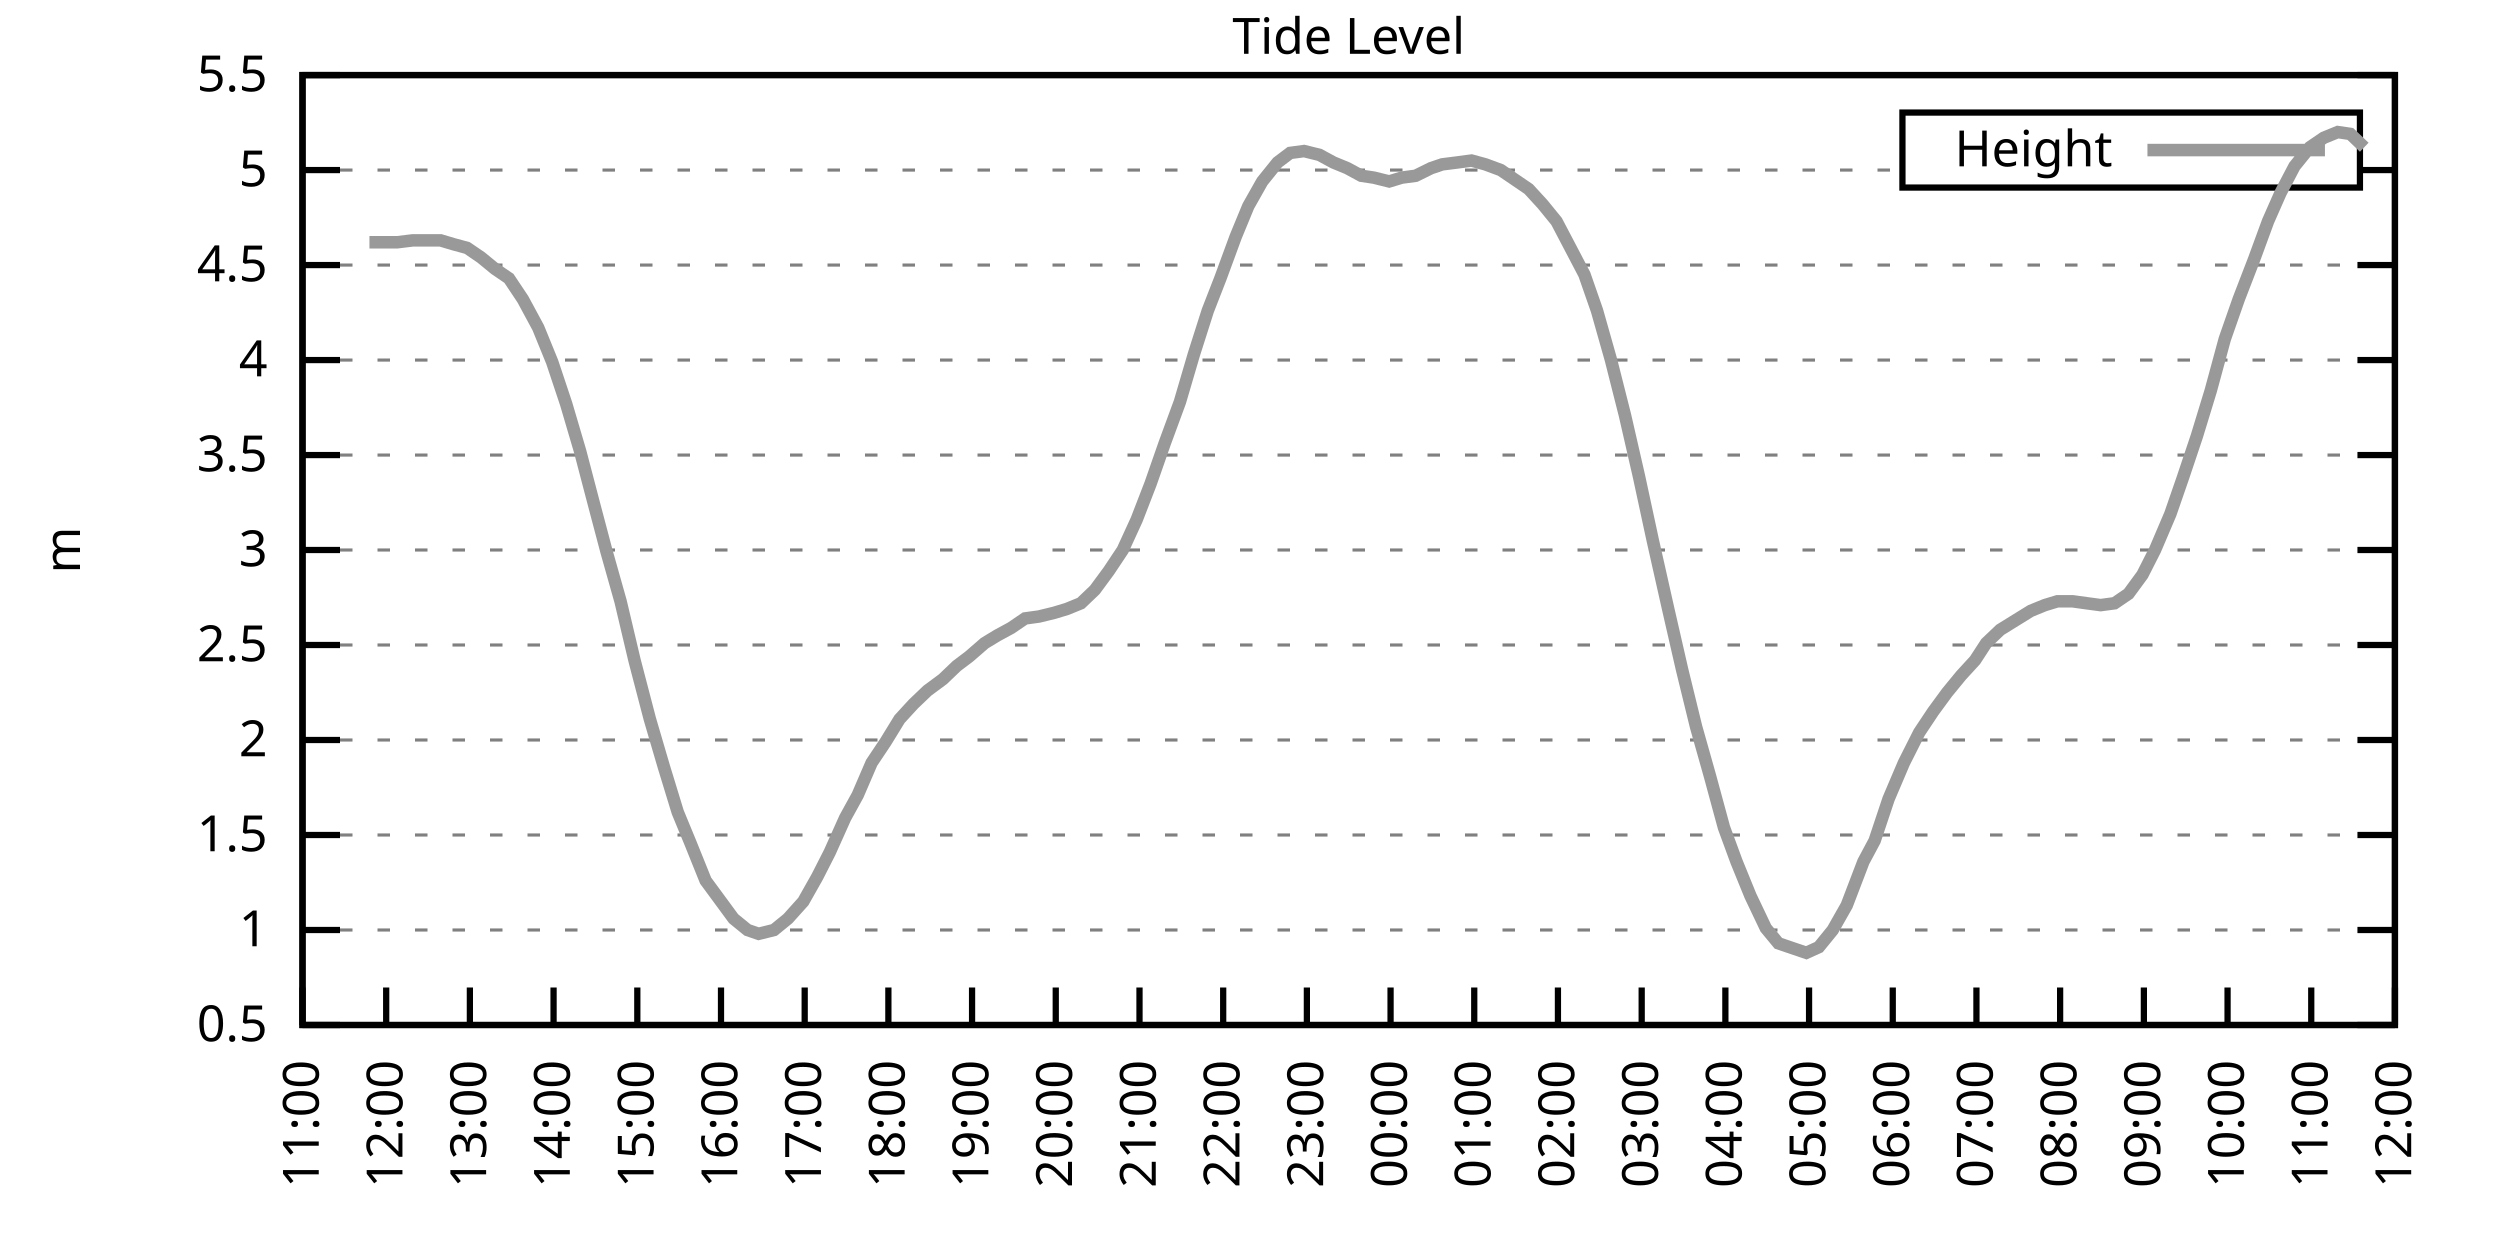
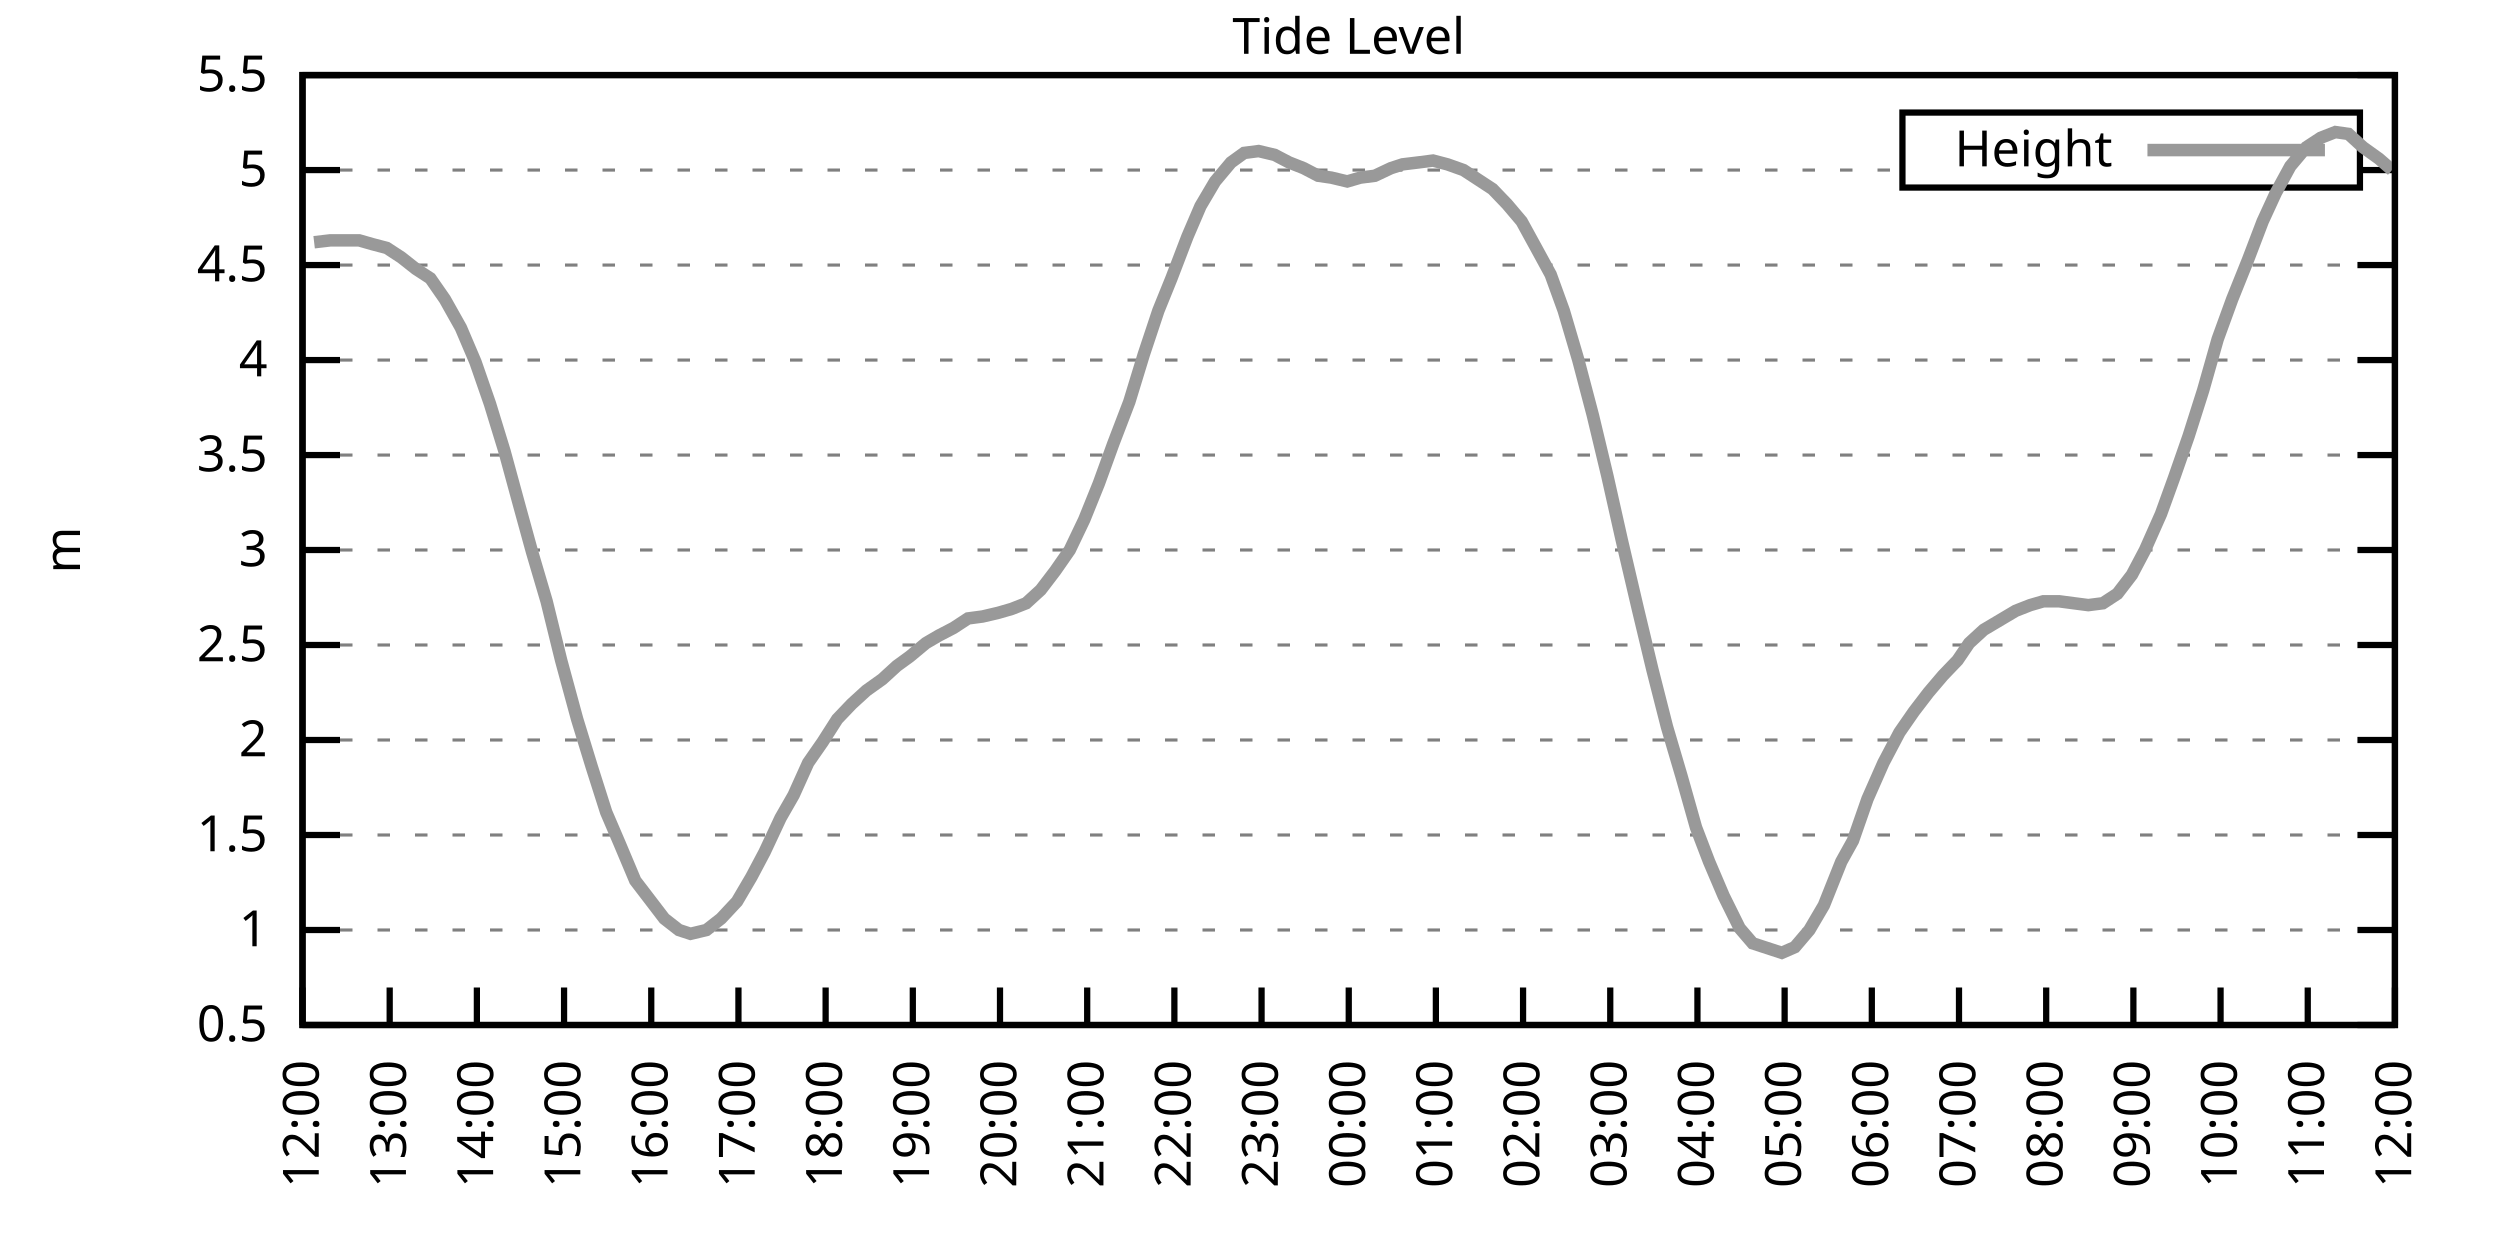
<svg xmlns="http://www.w3.org/2000/svg" xmlns:xlink="http://www.w3.org/1999/xlink" width="400" height="200" viewBox="0 0 400 200">
  <g id="gnuplot_canvas">
    <rect x="0" y="0" width="400" height="200" fill="none" />
    <defs>
      <circle id="gpDot" r="0.5" stroke-width="0.5" stroke="currentColor" />
      <path id="gpPt0" stroke-width="0.333" stroke="currentColor" d="M-1,0 h2 M0,-1 v2" />
      <path id="gpPt1" stroke-width="0.333" stroke="currentColor" d="M-1,-1 L1,1 M1,-1 L-1,1" />
      <path id="gpPt2" stroke-width="0.333" stroke="currentColor" d="M-1,0 L1,0 M0,-1 L0,1 M-1,-1 L1,1 M-1,1 L1,-1" />
      <rect id="gpPt3" stroke-width="0.333" stroke="currentColor" x="-1" y="-1" width="2" height="2" />
      <rect id="gpPt4" stroke-width="0.333" stroke="currentColor" fill="currentColor" x="-1" y="-1" width="2" height="2" />
      <circle id="gpPt5" stroke-width="0.333" stroke="currentColor" cx="0" cy="0" r="1" />
      <use xlink:href="#gpPt5" id="gpPt6" fill="currentColor" stroke="none" />
      <path id="gpPt7" stroke-width="0.333" stroke="currentColor" d="M0,-1.33 L-1.33,0.67 L1.33,0.67 z" />
      <use xlink:href="#gpPt7" id="gpPt8" fill="currentColor" stroke="none" />
      <use xlink:href="#gpPt7" id="gpPt9" stroke="currentColor" transform="rotate(180)" />
      <use xlink:href="#gpPt9" id="gpPt10" fill="currentColor" stroke="none" />
      <use xlink:href="#gpPt3" id="gpPt11" stroke="currentColor" transform="rotate(45)" />
      <use xlink:href="#gpPt11" id="gpPt12" fill="currentColor" stroke="none" />
      <path id="gpPt13" stroke-width="0.333" stroke="currentColor" d="M0,1.330 L1.265,0.411 L0.782,-1.067 L-0.782,-1.076 L-1.265,0.411 z" />
      <use xlink:href="#gpPt13" id="gpPt14" fill="currentColor" stroke="none" />
      <filter id="textbox" filterUnits="objectBoundingBox" x="0" y="0" height="1" width="1">
        <feFlood flood-color="white" flood-opacity="1" result="bgnd" />
        <feComposite in="SourceGraphic" in2="bgnd" operator="atop" />
      </filter>
      <filter id="greybox" filterUnits="objectBoundingBox" x="0" y="0" height="1" width="1">
        <feFlood flood-color="lightgrey" flood-opacity="1" result="grey" />
        <feComposite in="SourceGraphic" in2="grey" operator="atop" />
      </filter>
    </defs>
    <g fill="none" color="white" stroke="currentColor" stroke-width="1.00" stroke-linecap="butt" stroke-linejoin="miter">
</g>
    <g fill="none" color="black" stroke="currentColor" stroke-width="1.00" stroke-linecap="butt" stroke-linejoin="miter">
      <g stroke="none" shape-rendering="crispEdges">
        <polygon fill="rgb(255, 255, 255)" points="48.40,164.00 383.18,164.00 383.18,12.02 48.40,12.02 " />
      </g>
    </g>
    <g fill="none" color="black" stroke="currentColor" stroke-width="1.00" stroke-linecap="butt" stroke-linejoin="miter">
</g>
    <g fill="none" color="black" stroke="black" stroke-width="0.50" stroke-linecap="butt" stroke-linejoin="miter">
</g>
    <g fill="none" color="gray" stroke="currentColor" stroke-width="0.50" stroke-linecap="butt" stroke-linejoin="miter">
      <path stroke="gray" stroke-dasharray="2,4" class="gridline" d="M48.40,164.00 L383.19,164.00  " />
    </g>
    <g fill="none" color="gray" stroke="gray" stroke-width="1.00" stroke-linecap="butt" stroke-linejoin="miter">
</g>
    <g fill="none" color="black" stroke="currentColor" stroke-width="1.00" stroke-linecap="butt" stroke-linejoin="miter">
      <path stroke="black" d="M48.40,164.00 L54.40,164.00 M383.19,164.00 L377.19,164.00  " />
      <g transform="translate(42.80,166.60)" stroke="none" fill="black" font-family="Sans" font-size="8.00" text-anchor="end">
        <text>
          <tspan font-family="Sans"> 0.5</tspan>
        </text>
      </g>
    </g>
    <g fill="none" color="black" stroke="currentColor" stroke-width="1.00" stroke-linecap="butt" stroke-linejoin="miter">
</g>
    <g fill="none" color="black" stroke="black" stroke-width="0.50" stroke-linecap="butt" stroke-linejoin="miter">
</g>
    <g fill="none" color="gray" stroke="currentColor" stroke-width="0.50" stroke-linecap="butt" stroke-linejoin="miter">
      <path stroke="gray" stroke-dasharray="2,4" class="gridline" d="M48.40,148.80 L383.19,148.80  " />
    </g>
    <g fill="none" color="gray" stroke="gray" stroke-width="1.00" stroke-linecap="butt" stroke-linejoin="miter">
</g>
    <g fill="none" color="black" stroke="currentColor" stroke-width="1.00" stroke-linecap="butt" stroke-linejoin="miter">
      <path stroke="black" d="M48.40,148.80 L54.40,148.80 M383.19,148.80 L377.19,148.80  " />
      <g transform="translate(42.80,151.40)" stroke="none" fill="black" font-family="Sans" font-size="8.00" text-anchor="end">
        <text>
          <tspan font-family="Sans"> 1</tspan>
        </text>
      </g>
    </g>
    <g fill="none" color="black" stroke="currentColor" stroke-width="1.00" stroke-linecap="butt" stroke-linejoin="miter">
</g>
    <g fill="none" color="black" stroke="black" stroke-width="0.50" stroke-linecap="butt" stroke-linejoin="miter">
</g>
    <g fill="none" color="gray" stroke="currentColor" stroke-width="0.50" stroke-linecap="butt" stroke-linejoin="miter">
      <path stroke="gray" stroke-dasharray="2,4" class="gridline" d="M48.40,133.60 L383.19,133.60  " />
    </g>
    <g fill="none" color="gray" stroke="gray" stroke-width="1.00" stroke-linecap="butt" stroke-linejoin="miter">
</g>
    <g fill="none" color="black" stroke="currentColor" stroke-width="1.00" stroke-linecap="butt" stroke-linejoin="miter">
      <path stroke="black" d="M48.40,133.60 L54.40,133.60 M383.19,133.60 L377.19,133.60  " />
      <g transform="translate(42.80,136.20)" stroke="none" fill="black" font-family="Sans" font-size="8.00" text-anchor="end">
        <text>
          <tspan font-family="Sans"> 1.5</tspan>
        </text>
      </g>
    </g>
    <g fill="none" color="black" stroke="currentColor" stroke-width="1.00" stroke-linecap="butt" stroke-linejoin="miter">
</g>
    <g fill="none" color="black" stroke="black" stroke-width="0.50" stroke-linecap="butt" stroke-linejoin="miter">
</g>
    <g fill="none" color="gray" stroke="currentColor" stroke-width="0.50" stroke-linecap="butt" stroke-linejoin="miter">
      <path stroke="gray" stroke-dasharray="2,4" class="gridline" d="M48.40,118.40 L383.19,118.40  " />
    </g>
    <g fill="none" color="gray" stroke="gray" stroke-width="1.00" stroke-linecap="butt" stroke-linejoin="miter">
</g>
    <g fill="none" color="black" stroke="currentColor" stroke-width="1.00" stroke-linecap="butt" stroke-linejoin="miter">
      <path stroke="black" d="M48.40,118.40 L54.40,118.40 M383.19,118.40 L377.19,118.40  " />
      <g transform="translate(42.80,121.00)" stroke="none" fill="black" font-family="Sans" font-size="8.00" text-anchor="end">
        <text>
          <tspan font-family="Sans"> 2</tspan>
        </text>
      </g>
    </g>
    <g fill="none" color="black" stroke="currentColor" stroke-width="1.00" stroke-linecap="butt" stroke-linejoin="miter">
</g>
    <g fill="none" color="black" stroke="black" stroke-width="0.50" stroke-linecap="butt" stroke-linejoin="miter">
</g>
    <g fill="none" color="gray" stroke="currentColor" stroke-width="0.50" stroke-linecap="butt" stroke-linejoin="miter">
      <path stroke="gray" stroke-dasharray="2,4" class="gridline" d="M48.40,103.20 L383.19,103.20  " />
    </g>
    <g fill="none" color="gray" stroke="gray" stroke-width="1.00" stroke-linecap="butt" stroke-linejoin="miter">
</g>
    <g fill="none" color="black" stroke="currentColor" stroke-width="1.00" stroke-linecap="butt" stroke-linejoin="miter">
      <path stroke="black" d="M48.40,103.20 L54.40,103.20 M383.19,103.20 L377.19,103.20  " />
      <g transform="translate(42.80,105.80)" stroke="none" fill="black" font-family="Sans" font-size="8.00" text-anchor="end">
        <text>
          <tspan font-family="Sans"> 2.5</tspan>
        </text>
      </g>
    </g>
    <g fill="none" color="black" stroke="currentColor" stroke-width="1.00" stroke-linecap="butt" stroke-linejoin="miter">
</g>
    <g fill="none" color="black" stroke="black" stroke-width="0.50" stroke-linecap="butt" stroke-linejoin="miter">
</g>
    <g fill="none" color="gray" stroke="currentColor" stroke-width="0.50" stroke-linecap="butt" stroke-linejoin="miter">
      <path stroke="gray" stroke-dasharray="2,4" class="gridline" d="M48.40,88.00 L383.19,88.00  " />
    </g>
    <g fill="none" color="gray" stroke="gray" stroke-width="1.00" stroke-linecap="butt" stroke-linejoin="miter">
</g>
    <g fill="none" color="black" stroke="currentColor" stroke-width="1.00" stroke-linecap="butt" stroke-linejoin="miter">
      <path stroke="black" d="M48.40,88.00 L54.40,88.00 M383.19,88.00 L377.19,88.00  " />
      <g transform="translate(42.80,90.60)" stroke="none" fill="black" font-family="Sans" font-size="8.00" text-anchor="end">
        <text>
          <tspan font-family="Sans"> 3</tspan>
        </text>
      </g>
    </g>
    <g fill="none" color="black" stroke="currentColor" stroke-width="1.00" stroke-linecap="butt" stroke-linejoin="miter">
</g>
    <g fill="none" color="black" stroke="black" stroke-width="0.50" stroke-linecap="butt" stroke-linejoin="miter">
</g>
    <g fill="none" color="gray" stroke="currentColor" stroke-width="0.50" stroke-linecap="butt" stroke-linejoin="miter">
      <path stroke="gray" stroke-dasharray="2,4" class="gridline" d="M48.40,72.81 L383.19,72.81  " />
    </g>
    <g fill="none" color="gray" stroke="gray" stroke-width="1.00" stroke-linecap="butt" stroke-linejoin="miter">
</g>
    <g fill="none" color="black" stroke="currentColor" stroke-width="1.00" stroke-linecap="butt" stroke-linejoin="miter">
      <path stroke="black" d="M48.40,72.81 L54.40,72.81 M383.19,72.81 L377.19,72.81  " />
      <g transform="translate(42.80,75.41)" stroke="none" fill="black" font-family="Sans" font-size="8.00" text-anchor="end">
        <text>
          <tspan font-family="Sans"> 3.5</tspan>
        </text>
      </g>
    </g>
    <g fill="none" color="black" stroke="currentColor" stroke-width="1.00" stroke-linecap="butt" stroke-linejoin="miter">
</g>
    <g fill="none" color="black" stroke="black" stroke-width="0.50" stroke-linecap="butt" stroke-linejoin="miter">
</g>
    <g fill="none" color="gray" stroke="currentColor" stroke-width="0.50" stroke-linecap="butt" stroke-linejoin="miter">
      <path stroke="gray" stroke-dasharray="2,4" class="gridline" d="M48.40,57.61 L383.19,57.61  " />
    </g>
    <g fill="none" color="gray" stroke="gray" stroke-width="1.00" stroke-linecap="butt" stroke-linejoin="miter">
</g>
    <g fill="none" color="black" stroke="currentColor" stroke-width="1.00" stroke-linecap="butt" stroke-linejoin="miter">
      <path stroke="black" d="M48.40,57.61 L54.40,57.61 M383.19,57.61 L377.19,57.61  " />
      <g transform="translate(42.80,60.21)" stroke="none" fill="black" font-family="Sans" font-size="8.00" text-anchor="end">
        <text>
          <tspan font-family="Sans"> 4</tspan>
        </text>
      </g>
    </g>
    <g fill="none" color="black" stroke="currentColor" stroke-width="1.00" stroke-linecap="butt" stroke-linejoin="miter">
</g>
    <g fill="none" color="black" stroke="black" stroke-width="0.50" stroke-linecap="butt" stroke-linejoin="miter">
</g>
    <g fill="none" color="gray" stroke="currentColor" stroke-width="0.50" stroke-linecap="butt" stroke-linejoin="miter">
      <path stroke="gray" stroke-dasharray="2,4" class="gridline" d="M48.40,42.41 L383.19,42.41  " />
    </g>
    <g fill="none" color="gray" stroke="gray" stroke-width="1.00" stroke-linecap="butt" stroke-linejoin="miter">
</g>
    <g fill="none" color="black" stroke="currentColor" stroke-width="1.00" stroke-linecap="butt" stroke-linejoin="miter">
      <path stroke="black" d="M48.40,42.41 L54.40,42.41 M383.19,42.41 L377.19,42.41  " />
      <g transform="translate(42.80,45.01)" stroke="none" fill="black" font-family="Sans" font-size="8.00" text-anchor="end">
        <text>
          <tspan font-family="Sans"> 4.5</tspan>
        </text>
      </g>
    </g>
    <g fill="none" color="black" stroke="currentColor" stroke-width="1.00" stroke-linecap="butt" stroke-linejoin="miter">
</g>
    <g fill="none" color="black" stroke="black" stroke-width="0.50" stroke-linecap="butt" stroke-linejoin="miter">
</g>
    <g fill="none" color="gray" stroke="currentColor" stroke-width="0.50" stroke-linecap="butt" stroke-linejoin="miter">
      <path stroke="gray" stroke-dasharray="2,4" class="gridline" d="M48.40,27.21 L304.39,27.21 M377.59,27.21 L383.19,27.21  " />
    </g>
    <g fill="none" color="gray" stroke="gray" stroke-width="1.00" stroke-linecap="butt" stroke-linejoin="miter">
</g>
    <g fill="none" color="black" stroke="currentColor" stroke-width="1.00" stroke-linecap="butt" stroke-linejoin="miter">
      <path stroke="black" d="M48.40,27.21 L54.40,27.21 M383.19,27.21 L377.19,27.21  " />
      <g transform="translate(42.80,29.81)" stroke="none" fill="black" font-family="Sans" font-size="8.00" text-anchor="end">
        <text>
          <tspan font-family="Sans"> 5</tspan>
        </text>
      </g>
    </g>
    <g fill="none" color="black" stroke="currentColor" stroke-width="1.00" stroke-linecap="butt" stroke-linejoin="miter">
</g>
    <g fill="none" color="black" stroke="black" stroke-width="0.50" stroke-linecap="butt" stroke-linejoin="miter">
</g>
    <g fill="none" color="gray" stroke="currentColor" stroke-width="0.50" stroke-linecap="butt" stroke-linejoin="miter">
      <path stroke="gray" stroke-dasharray="2,4" class="gridline" d="M48.40,12.01 L383.19,12.01  " />
    </g>
    <g fill="none" color="gray" stroke="gray" stroke-width="1.00" stroke-linecap="butt" stroke-linejoin="miter">
</g>
    <g fill="none" color="black" stroke="currentColor" stroke-width="1.00" stroke-linecap="butt" stroke-linejoin="miter">
      <path stroke="black" d="M48.40,12.01 L54.40,12.01 M383.19,12.01 L377.19,12.01  " />
      <g transform="translate(42.80,14.61)" stroke="none" fill="black" font-family="Sans" font-size="8.00" text-anchor="end">
        <text>
          <tspan font-family="Sans"> 5.5</tspan>
        </text>
      </g>
    </g>
    <g fill="none" color="black" stroke="currentColor" stroke-width="1.00" stroke-linecap="butt" stroke-linejoin="miter">
      <path stroke="black" d="M48.40,164.00 L48.40,158.00  " />
      <g transform="translate(51.00,169.60) rotate(270.00)" stroke="none" fill="black" font-family="Sans" font-size="8.00" text-anchor="end">
        <text>
-           <tspan font-family="Sans">11:00</tspan>
-         </text>
-       </g>
-     </g>
-     <g fill="none" color="black" stroke="currentColor" stroke-width="1.00" stroke-linecap="butt" stroke-linejoin="miter">
-       <path stroke="black" d="M61.79,164.00 L61.79,158.00  " />
-       <g transform="translate(64.39,169.60) rotate(270.00)" stroke="none" fill="black" font-family="Sans" font-size="8.00" text-anchor="end">
-         <text>
          <tspan font-family="Sans">12:00</tspan>
        </text>
      </g>
    </g>
    <g fill="none" color="black" stroke="currentColor" stroke-width="1.00" stroke-linecap="butt" stroke-linejoin="miter">
-       <path stroke="black" d="M75.18,164.00 L75.18,158.00  " />
-       <g transform="translate(77.78,169.60) rotate(270.00)" stroke="none" fill="black" font-family="Sans" font-size="8.00" text-anchor="end">
+       <path stroke="black" d="M62.35,164.00 L62.35,158.00  " />
+       <g transform="translate(64.95,169.60) rotate(270.00)" stroke="none" fill="black" font-family="Sans" font-size="8.00" text-anchor="end">
        <text>
          <tspan font-family="Sans">13:00</tspan>
        </text>
      </g>
    </g>
    <g fill="none" color="black" stroke="currentColor" stroke-width="1.00" stroke-linecap="butt" stroke-linejoin="miter">
-       <path stroke="black" d="M88.57,164.00 L88.57,158.00  " />
-       <g transform="translate(91.17,169.60) rotate(270.00)" stroke="none" fill="black" font-family="Sans" font-size="8.00" text-anchor="end">
+       <path stroke="black" d="M76.30,164.00 L76.30,158.00  " />
+       <g transform="translate(78.90,169.60) rotate(270.00)" stroke="none" fill="black" font-family="Sans" font-size="8.00" text-anchor="end">
        <text>
          <tspan font-family="Sans">14:00</tspan>
        </text>
      </g>
    </g>
    <g fill="none" color="black" stroke="currentColor" stroke-width="1.00" stroke-linecap="butt" stroke-linejoin="miter">
-       <path stroke="black" d="M101.97,164.00 L101.97,158.00  " />
-       <g transform="translate(104.57,169.60) rotate(270.00)" stroke="none" fill="black" font-family="Sans" font-size="8.00" text-anchor="end">
+       <path stroke="black" d="M90.25,164.00 L90.25,158.00  " />
+       <g transform="translate(92.85,169.60) rotate(270.00)" stroke="none" fill="black" font-family="Sans" font-size="8.00" text-anchor="end">
        <text>
          <tspan font-family="Sans">15:00</tspan>
        </text>
      </g>
    </g>
    <g fill="none" color="black" stroke="currentColor" stroke-width="1.00" stroke-linecap="butt" stroke-linejoin="miter">
-       <path stroke="black" d="M115.36,164.00 L115.36,158.00  " />
-       <g transform="translate(117.96,169.60) rotate(270.00)" stroke="none" fill="black" font-family="Sans" font-size="8.00" text-anchor="end">
+       <path stroke="black" d="M104.20,164.00 L104.20,158.00  " />
+       <g transform="translate(106.80,169.60) rotate(270.00)" stroke="none" fill="black" font-family="Sans" font-size="8.00" text-anchor="end">
        <text>
          <tspan font-family="Sans">16:00</tspan>
        </text>
      </g>
    </g>
    <g fill="none" color="black" stroke="currentColor" stroke-width="1.00" stroke-linecap="butt" stroke-linejoin="miter">
-       <path stroke="black" d="M128.75,164.00 L128.75,158.00  " />
-       <g transform="translate(131.35,169.60) rotate(270.00)" stroke="none" fill="black" font-family="Sans" font-size="8.00" text-anchor="end">
+       <path stroke="black" d="M118.15,164.00 L118.15,158.00  " />
+       <g transform="translate(120.75,169.60) rotate(270.00)" stroke="none" fill="black" font-family="Sans" font-size="8.00" text-anchor="end">
        <text>
          <tspan font-family="Sans">17:00</tspan>
        </text>
      </g>
    </g>
    <g fill="none" color="black" stroke="currentColor" stroke-width="1.00" stroke-linecap="butt" stroke-linejoin="miter">
-       <path stroke="black" d="M142.14,164.00 L142.14,158.00  " />
-       <g transform="translate(144.74,169.60) rotate(270.00)" stroke="none" fill="black" font-family="Sans" font-size="8.00" text-anchor="end">
+       <path stroke="black" d="M132.10,164.00 L132.10,158.00  " />
+       <g transform="translate(134.70,169.60) rotate(270.00)" stroke="none" fill="black" font-family="Sans" font-size="8.00" text-anchor="end">
        <text>
          <tspan font-family="Sans">18:00</tspan>
        </text>
      </g>
    </g>
    <g fill="none" color="black" stroke="currentColor" stroke-width="1.00" stroke-linecap="butt" stroke-linejoin="miter">
-       <path stroke="black" d="M155.53,164.00 L155.53,158.00  " />
-       <g transform="translate(158.13,169.60) rotate(270.00)" stroke="none" fill="black" font-family="Sans" font-size="8.00" text-anchor="end">
+       <path stroke="black" d="M146.05,164.00 L146.05,158.00  " />
+       <g transform="translate(148.65,169.60) rotate(270.00)" stroke="none" fill="black" font-family="Sans" font-size="8.00" text-anchor="end">
        <text>
          <tspan font-family="Sans">19:00</tspan>
        </text>
      </g>
    </g>
    <g fill="none" color="black" stroke="currentColor" stroke-width="1.00" stroke-linecap="butt" stroke-linejoin="miter">
-       <path stroke="black" d="M168.92,164.00 L168.92,158.00  " />
-       <g transform="translate(171.52,169.60) rotate(270.00)" stroke="none" fill="black" font-family="Sans" font-size="8.00" text-anchor="end">
+       <path stroke="black" d="M160.00,164.00 L160.00,158.00  " />
+       <g transform="translate(162.60,169.60) rotate(270.00)" stroke="none" fill="black" font-family="Sans" font-size="8.00" text-anchor="end">
        <text>
          <tspan font-family="Sans">20:00</tspan>
        </text>
      </g>
    </g>
    <g fill="none" color="black" stroke="currentColor" stroke-width="1.00" stroke-linecap="butt" stroke-linejoin="miter">
-       <path stroke="black" d="M182.32,164.00 L182.32,158.00  " />
-       <g transform="translate(184.92,169.60) rotate(270.00)" stroke="none" fill="black" font-family="Sans" font-size="8.00" text-anchor="end">
+       <path stroke="black" d="M173.95,164.00 L173.95,158.00  " />
+       <g transform="translate(176.55,169.60) rotate(270.00)" stroke="none" fill="black" font-family="Sans" font-size="8.00" text-anchor="end">
        <text>
          <tspan font-family="Sans">21:00</tspan>
        </text>
      </g>
    </g>
    <g fill="none" color="black" stroke="currentColor" stroke-width="1.00" stroke-linecap="butt" stroke-linejoin="miter">
-       <path stroke="black" d="M195.71,164.00 L195.71,158.00  " />
-       <g transform="translate(198.31,169.60) rotate(270.00)" stroke="none" fill="black" font-family="Sans" font-size="8.00" text-anchor="end">
+       <path stroke="black" d="M187.90,164.00 L187.90,158.00  " />
+       <g transform="translate(190.50,169.60) rotate(270.00)" stroke="none" fill="black" font-family="Sans" font-size="8.00" text-anchor="end">
        <text>
          <tspan font-family="Sans">22:00</tspan>
        </text>
      </g>
    </g>
    <g fill="none" color="black" stroke="currentColor" stroke-width="1.00" stroke-linecap="butt" stroke-linejoin="miter">
-       <path stroke="black" d="M209.10,164.00 L209.10,158.00  " />
-       <g transform="translate(211.70,169.60) rotate(270.00)" stroke="none" fill="black" font-family="Sans" font-size="8.00" text-anchor="end">
+       <path stroke="black" d="M201.85,164.00 L201.85,158.00  " />
+       <g transform="translate(204.45,169.60) rotate(270.00)" stroke="none" fill="black" font-family="Sans" font-size="8.00" text-anchor="end">
        <text>
          <tspan font-family="Sans">23:00</tspan>
        </text>
      </g>
    </g>
    <g fill="none" color="black" stroke="currentColor" stroke-width="1.00" stroke-linecap="butt" stroke-linejoin="miter">
-       <path stroke="black" d="M222.49,164.00 L222.49,158.00  " />
-       <g transform="translate(225.09,169.60) rotate(270.00)" stroke="none" fill="black" font-family="Sans" font-size="8.00" text-anchor="end">
+       <path stroke="black" d="M215.80,164.00 L215.80,158.00  " />
+       <g transform="translate(218.40,169.60) rotate(270.00)" stroke="none" fill="black" font-family="Sans" font-size="8.00" text-anchor="end">
        <text>
          <tspan font-family="Sans">00:00</tspan>
        </text>
      </g>
    </g>
    <g fill="none" color="black" stroke="currentColor" stroke-width="1.00" stroke-linecap="butt" stroke-linejoin="miter">
-       <path stroke="black" d="M235.88,164.00 L235.88,158.00  " />
-       <g transform="translate(238.48,169.60) rotate(270.00)" stroke="none" fill="black" font-family="Sans" font-size="8.00" text-anchor="end">
+       <path stroke="black" d="M229.74,164.00 L229.74,158.00  " />
+       <g transform="translate(232.34,169.60) rotate(270.00)" stroke="none" fill="black" font-family="Sans" font-size="8.00" text-anchor="end">
        <text>
          <tspan font-family="Sans">01:00</tspan>
        </text>
      </g>
    </g>
    <g fill="none" color="black" stroke="currentColor" stroke-width="1.00" stroke-linecap="butt" stroke-linejoin="miter">
-       <path stroke="black" d="M249.27,164.00 L249.27,158.00  " />
-       <g transform="translate(251.87,169.60) rotate(270.00)" stroke="none" fill="black" font-family="Sans" font-size="8.00" text-anchor="end">
+       <path stroke="black" d="M243.69,164.00 L243.69,158.00  " />
+       <g transform="translate(246.29,169.60) rotate(270.00)" stroke="none" fill="black" font-family="Sans" font-size="8.00" text-anchor="end">
        <text>
          <tspan font-family="Sans">02:00</tspan>
        </text>
      </g>
    </g>
    <g fill="none" color="black" stroke="currentColor" stroke-width="1.00" stroke-linecap="butt" stroke-linejoin="miter">
-       <path stroke="black" d="M262.67,164.00 L262.67,158.00  " />
-       <g transform="translate(265.27,169.60) rotate(270.00)" stroke="none" fill="black" font-family="Sans" font-size="8.00" text-anchor="end">
+       <path stroke="black" d="M257.64,164.00 L257.64,158.00  " />
+       <g transform="translate(260.24,169.60) rotate(270.00)" stroke="none" fill="black" font-family="Sans" font-size="8.00" text-anchor="end">
        <text>
          <tspan font-family="Sans">03:00</tspan>
        </text>
      </g>
    </g>
    <g fill="none" color="black" stroke="currentColor" stroke-width="1.00" stroke-linecap="butt" stroke-linejoin="miter">
-       <path stroke="black" d="M276.06,164.00 L276.06,158.00  " />
-       <g transform="translate(278.66,169.60) rotate(270.00)" stroke="none" fill="black" font-family="Sans" font-size="8.00" text-anchor="end">
+       <path stroke="black" d="M271.59,164.00 L271.59,158.00  " />
+       <g transform="translate(274.19,169.60) rotate(270.00)" stroke="none" fill="black" font-family="Sans" font-size="8.00" text-anchor="end">
        <text>
          <tspan font-family="Sans">04:00</tspan>
        </text>
      </g>
    </g>
    <g fill="none" color="black" stroke="currentColor" stroke-width="1.00" stroke-linecap="butt" stroke-linejoin="miter">
-       <path stroke="black" d="M289.45,164.00 L289.45,158.00  " />
-       <g transform="translate(292.05,169.60) rotate(270.00)" stroke="none" fill="black" font-family="Sans" font-size="8.00" text-anchor="end">
+       <path stroke="black" d="M285.54,164.00 L285.54,158.00  " />
+       <g transform="translate(288.14,169.60) rotate(270.00)" stroke="none" fill="black" font-family="Sans" font-size="8.00" text-anchor="end">
        <text>
          <tspan font-family="Sans">05:00</tspan>
        </text>
      </g>
    </g>
    <g fill="none" color="black" stroke="currentColor" stroke-width="1.00" stroke-linecap="butt" stroke-linejoin="miter">
-       <path stroke="black" d="M302.84,164.00 L302.84,158.00  " />
-       <g transform="translate(305.44,169.60) rotate(270.00)" stroke="none" fill="black" font-family="Sans" font-size="8.00" text-anchor="end">
+       <path stroke="black" d="M299.49,164.00 L299.49,158.00  " />
+       <g transform="translate(302.09,169.60) rotate(270.00)" stroke="none" fill="black" font-family="Sans" font-size="8.00" text-anchor="end">
        <text>
          <tspan font-family="Sans">06:00</tspan>
        </text>
      </g>
    </g>
    <g fill="none" color="black" stroke="currentColor" stroke-width="1.00" stroke-linecap="butt" stroke-linejoin="miter">
-       <path stroke="black" d="M316.23,164.00 L316.23,158.00  " />
-       <g transform="translate(318.83,169.60) rotate(270.00)" stroke="none" fill="black" font-family="Sans" font-size="8.00" text-anchor="end">
+       <path stroke="black" d="M313.44,164.00 L313.44,158.00  " />
+       <g transform="translate(316.04,169.60) rotate(270.00)" stroke="none" fill="black" font-family="Sans" font-size="8.00" text-anchor="end">
        <text>
          <tspan font-family="Sans">07:00</tspan>
        </text>
      </g>
    </g>
    <g fill="none" color="black" stroke="currentColor" stroke-width="1.00" stroke-linecap="butt" stroke-linejoin="miter">
-       <path stroke="black" d="M329.62,164.00 L329.62,158.00  " />
-       <g transform="translate(332.22,169.60) rotate(270.00)" stroke="none" fill="black" font-family="Sans" font-size="8.00" text-anchor="end">
+       <path stroke="black" d="M327.39,164.00 L327.39,158.00  " />
+       <g transform="translate(329.99,169.60) rotate(270.00)" stroke="none" fill="black" font-family="Sans" font-size="8.00" text-anchor="end">
        <text>
          <tspan font-family="Sans">08:00</tspan>
        </text>
      </g>
    </g>
    <g fill="none" color="black" stroke="currentColor" stroke-width="1.00" stroke-linecap="butt" stroke-linejoin="miter">
-       <path stroke="black" d="M343.02,164.00 L343.02,158.00  " />
-       <g transform="translate(345.62,169.60) rotate(270.00)" stroke="none" fill="black" font-family="Sans" font-size="8.00" text-anchor="end">
+       <path stroke="black" d="M341.34,164.00 L341.34,158.00  " />
+       <g transform="translate(343.94,169.60) rotate(270.00)" stroke="none" fill="black" font-family="Sans" font-size="8.00" text-anchor="end">
        <text>
          <tspan font-family="Sans">09:00</tspan>
        </text>
      </g>
    </g>
    <g fill="none" color="black" stroke="currentColor" stroke-width="1.00" stroke-linecap="butt" stroke-linejoin="miter">
-       <path stroke="black" d="M356.41,164.00 L356.41,158.00  " />
-       <g transform="translate(359.01,169.60) rotate(270.00)" stroke="none" fill="black" font-family="Sans" font-size="8.00" text-anchor="end">
+       <path stroke="black" d="M355.29,164.00 L355.29,158.00  " />
+       <g transform="translate(357.89,169.60) rotate(270.00)" stroke="none" fill="black" font-family="Sans" font-size="8.00" text-anchor="end">
        <text>
          <tspan font-family="Sans">10:00</tspan>
        </text>
      </g>
    </g>
    <g fill="none" color="black" stroke="currentColor" stroke-width="1.00" stroke-linecap="butt" stroke-linejoin="miter">
-       <path stroke="black" d="M369.80,164.00 L369.80,158.00  " />
-       <g transform="translate(372.40,169.60) rotate(270.00)" stroke="none" fill="black" font-family="Sans" font-size="8.00" text-anchor="end">
+       <path stroke="black" d="M369.24,164.00 L369.24,158.00  " />
+       <g transform="translate(371.84,169.60) rotate(270.00)" stroke="none" fill="black" font-family="Sans" font-size="8.00" text-anchor="end">
        <text>
          <tspan font-family="Sans">11:00</tspan>
        </text>
      </g>
    </g>
    <g fill="none" color="black" stroke="currentColor" stroke-width="1.00" stroke-linecap="butt" stroke-linejoin="miter">
      <path stroke="black" d="M383.19,164.00 L383.19,158.00  " />
      <g transform="translate(385.79,169.60) rotate(270.00)" stroke="none" fill="black" font-family="Sans" font-size="8.00" text-anchor="end">
        <text>
          <tspan font-family="Sans">12:00</tspan>
        </text>
      </g>
    </g>
    <g fill="none" color="black" stroke="currentColor" stroke-width="1.00" stroke-linecap="butt" stroke-linejoin="miter">
</g>
    <g fill="none" color="black" stroke="currentColor" stroke-width="1.00" stroke-linecap="butt" stroke-linejoin="miter">
      <path stroke="black" d="M48.40,12.01 L48.40,164.00 L383.19,164.00 L383.19,12.01 L48.40,12.01 Z  " />
    </g>
    <g fill="none" color="black" stroke="currentColor" stroke-width="1.00" stroke-linecap="butt" stroke-linejoin="miter">
</g>
    <g fill="none" color="black" stroke="currentColor" stroke-width="1.00" stroke-linecap="butt" stroke-linejoin="miter">
      <path stroke="black" d="M304.39,30.01 L304.39,18.01 L377.59,18.01 L377.59,30.01 L304.39,30.01 Z  " />
    </g>
    <g id="Tide_level_plot_1">
      <g fill="none" color="white" stroke="black" stroke-width="2.00" stroke-linecap="butt" stroke-linejoin="miter">
</g>
      <g fill="none" color="black" stroke="currentColor" stroke-width="2.00" stroke-linecap="butt" stroke-linejoin="miter">
        <g transform="translate(337.99,26.61)" stroke="none" fill="black" font-family="Sans" font-size="8.00" text-anchor="end">
          <text>
            <tspan font-family="Sans">Height</tspan>
          </text>
        </g>
      </g>
      <g fill="none" color="black" stroke="currentColor" stroke-width="2.00" stroke-linecap="butt" stroke-linejoin="miter">
-         <path stroke="rgb(153, 153, 153)" d="M343.59,24.01 L371.99,24.01 M59.11,38.76 L61.35,38.76 L63.58,38.76 L66.03,38.46 L68.26,38.46 L70.50,38.46   L72.50,39.06 L74.74,39.67 L76.97,41.19 L79.20,43.02 L81.43,44.54 L83.66,47.88 L86.12,52.44 L88.35,57.91   L90.58,64.60 L92.82,72.20 L95.05,80.71 L97.06,88.31 L99.29,96.21 L101.52,105.64 L103.98,115.06 L106.21,122.66   L108.44,129.95 L110.45,134.82 L112.90,140.90 L114.91,143.63 L117.37,146.98 L119.60,148.80 L121.38,149.41 L123.84,148.80   L126.07,146.98 L128.53,144.24 L130.76,140.29 L132.77,136.34 L135.22,130.87 L137.23,127.22 L139.46,122.05 L141.69,118.71   L143.93,115.06 L146.16,112.63 L148.39,110.50 L150.85,108.68 L153.08,106.55 L155.09,105.03 L157.54,102.90 L159.55,101.68   L161.78,100.47 L164.01,98.95 L166.25,98.64 L168.70,98.04 L170.71,97.43 L172.94,96.52 L175.17,94.39 L177.41,91.35   L179.64,88.00 L181.87,83.14 L184.10,77.37 L186.33,70.98 L188.79,64.29 L191.02,56.70 L193.25,49.70 L195.26,44.54   L197.72,37.85 L199.73,32.98 L201.96,29.03 L204.41,25.99 L206.42,24.47 L208.65,24.17 L211.11,24.78 L213.34,25.99   L215.57,26.91 L217.80,28.12 L219.81,28.42 L222.27,29.03 L224.28,28.42 L226.51,28.12 L228.96,26.91 L230.75,26.30   L233.20,25.99 L235.44,25.69 L237.67,26.30 L240.12,27.21 L242.36,28.73 L244.59,30.25 L246.82,32.68 L249.05,35.42   L251.28,39.67 L253.51,43.93 L255.52,49.70 L257.76,57.61 L259.99,66.42 L262.22,76.15 L264.45,86.49 L266.91,97.43   L269.14,107.16 L271.37,116.28 L273.60,124.18 L275.83,132.39 L277.84,137.86 L280.07,143.33 L282.53,148.50 L284.54,150.93   L289.00,152.45 L291.01,151.54 L293.24,148.80 L295.48,144.85 L298.15,137.86 L299.94,134.51 L302.17,127.83 L304.63,122.05   L307.08,117.19 L309.31,113.84 L311.54,110.80 L313.78,108.07 L316.01,105.64 L317.79,102.90 L320.03,100.77 L322.48,99.25   L324.94,97.73 L327.17,96.82 L329.18,96.21 L331.63,96.21 L333.86,96.52 L336.10,96.82 L338.33,96.52 L340.56,95.00   L342.79,91.96 L344.80,88.00 L347.26,82.23 L349.26,76.45 L351.50,69.77 L353.73,62.47 L355.96,54.26 L358.19,47.88   L360.65,41.50 L362.88,35.42 L364.89,30.86 L367.12,26.60 L369.58,23.56 L371.81,22.04 L374.04,21.13 L376.05,21.43   L378.28,23.56  " />
+         <path stroke="rgb(153, 153, 153)" d="M343.59,24.01 L371.99,24.01 M50.26,38.76 L52.82,38.46 L55.14,38.46 L57.47,38.46 L59.56,39.06 L61.88,39.67   L64.21,41.19 L66.53,43.02 L68.86,44.54 L71.18,47.88 L73.74,52.44 L76.07,57.91 L78.39,64.60 L80.72,72.20   L83.04,80.71 L85.13,88.31 L87.46,96.21 L89.78,105.64 L92.34,115.06 L94.67,122.66 L96.99,129.95 L99.08,134.82   L101.64,140.90 L103.73,143.63 L106.29,146.98 L108.62,148.80 L110.48,149.41 L113.03,148.80 L115.36,146.98 L117.92,144.24   L120.24,140.29 L122.33,136.34 L124.89,130.87 L126.98,127.22 L129.31,122.05 L131.63,118.71 L133.96,115.06 L136.28,112.63   L138.61,110.50 L141.16,108.68 L143.49,106.55 L145.58,105.03 L148.14,102.90 L150.23,101.68 L152.56,100.47 L154.88,98.95   L157.21,98.64 L159.76,98.04 L161.86,97.43 L164.18,96.52 L166.51,94.39 L168.83,91.35 L171.16,88.00 L173.48,83.14   L175.81,77.37 L178.13,70.98 L180.69,64.29 L183.01,56.70 L185.34,49.70 L187.43,44.54 L189.99,37.85 L192.08,32.98   L194.41,29.03 L196.96,25.99 L199.06,24.47 L201.38,24.17 L203.94,24.78 L206.26,25.99 L208.59,26.91 L210.91,28.12   L213.01,28.42 L215.56,29.03 L217.65,28.42 L219.98,28.12 L222.54,26.91 L224.40,26.30 L226.95,25.99 L229.28,25.69   L231.60,26.30 L234.16,27.21 L236.49,28.73 L238.81,30.25 L241.14,32.68 L243.46,35.42 L245.79,39.67 L248.11,43.93   L250.20,49.70 L252.53,57.61 L254.85,66.42 L257.18,76.15 L259.50,86.49 L262.06,97.43 L264.39,107.16 L266.71,116.28   L269.04,124.18 L271.36,132.39 L273.45,137.86 L275.78,143.33 L278.34,148.50 L280.43,150.93 L285.08,152.45 L287.17,151.54   L289.50,148.80 L291.82,144.85 L294.61,137.86 L296.47,134.51 L298.80,127.83 L301.35,122.05 L303.91,117.19 L306.23,113.84   L308.56,110.80 L310.88,108.07 L313.21,105.64 L315.07,102.90 L317.39,100.77 L319.95,99.25 L322.51,97.73 L324.83,96.82   L326.93,96.21 L329.48,96.21 L331.81,96.52 L334.13,96.82 L336.46,96.52 L338.78,95.00 L341.11,91.96 L343.20,88.00   L345.76,82.23 L347.85,76.45 L350.18,69.77 L352.50,62.47 L354.83,54.26 L357.15,47.88 L359.71,41.50 L362.03,35.42   L364.13,30.86 L366.45,26.60 L369.01,23.56 L371.33,22.04 L373.66,21.13 L375.75,21.43 L378.08,23.56 L380.63,25.39   L382.73,27.21  " />
      </g>
    </g>
    <g fill="none" color="black" stroke="currentColor" stroke-width="2.00" stroke-linecap="butt" stroke-linejoin="miter">
</g>
    <g fill="none" color="black" stroke="black" stroke-width="1.00" stroke-linecap="butt" stroke-linejoin="miter">
</g>
    <g fill="none" color="black" stroke="currentColor" stroke-width="1.00" stroke-linecap="butt" stroke-linejoin="miter">
      <path stroke="black" d="M48.40,12.01 L48.40,164.00 L383.19,164.00 L383.19,12.01 L48.40,12.01 Z  " />
      <g transform="translate(12.80,88.01) rotate(270.00)" stroke="none" fill="black" font-family="Sans" font-size="8.00" text-anchor="middle">
        <text>
          <tspan font-family="Sans">m</tspan>
        </text>
      </g>
    </g>
    <g fill="none" color="black" stroke="currentColor" stroke-width="1.00" stroke-linecap="butt" stroke-linejoin="miter">
</g>
    <g fill="none" color="black" stroke="currentColor" stroke-width="1.00" stroke-linecap="butt" stroke-linejoin="miter">
      <g transform="translate(215.79,8.61)" stroke="none" fill="black" font-family="Sans" font-size="8.00" text-anchor="middle">
        <text>
          <tspan font-family="Sans">Tide Level</tspan>
        </text>
      </g>
    </g>
    <g fill="none" color="black" stroke="currentColor" stroke-width="1.00" stroke-linecap="butt" stroke-linejoin="miter">
</g>
  </g>
</svg>
